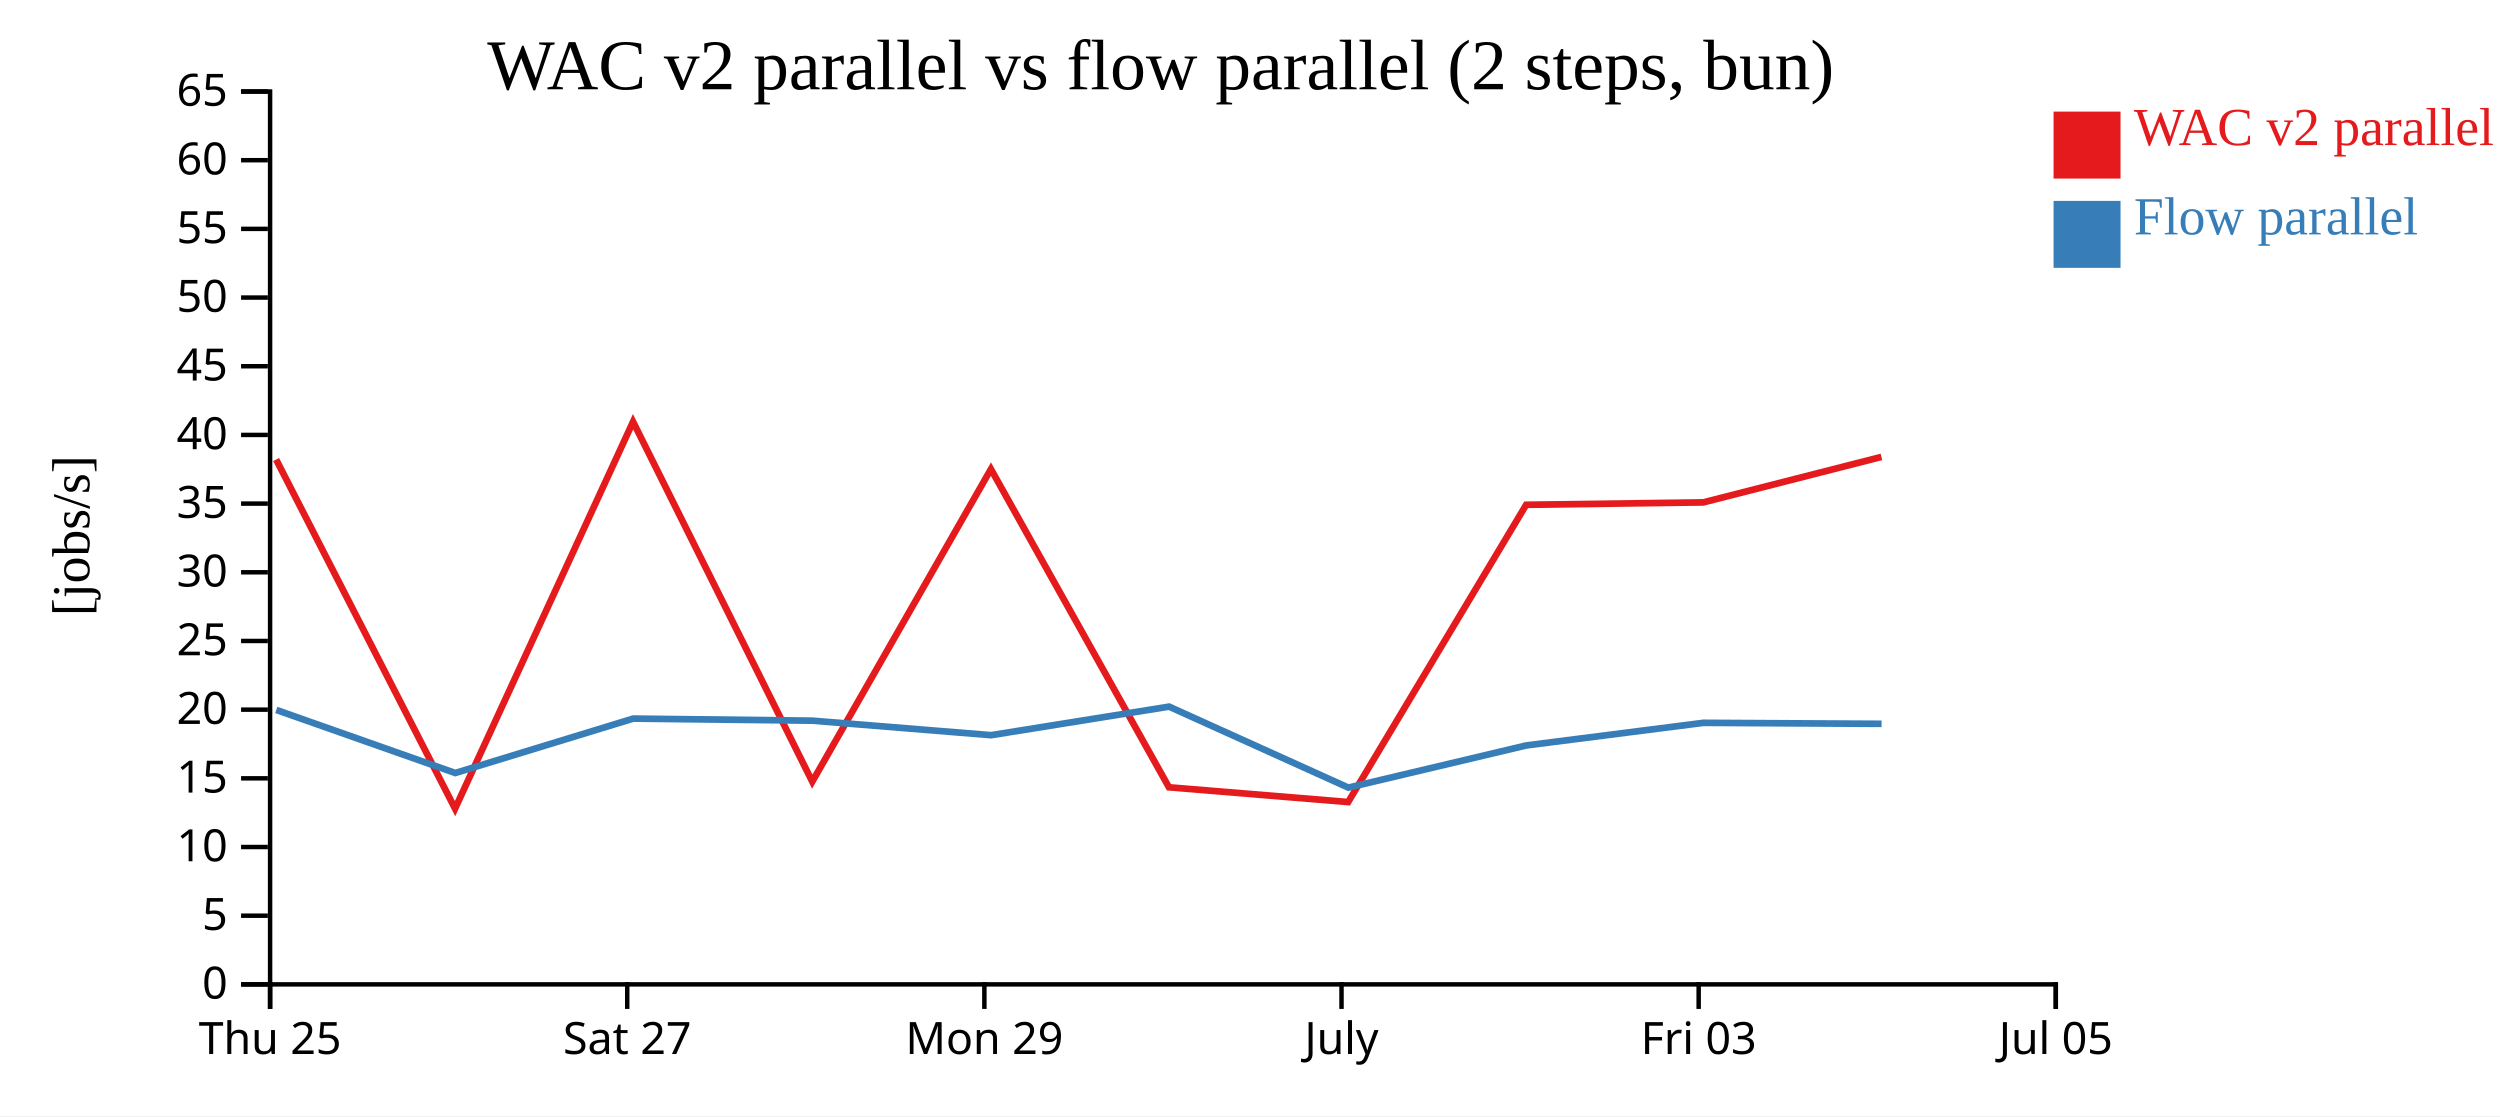
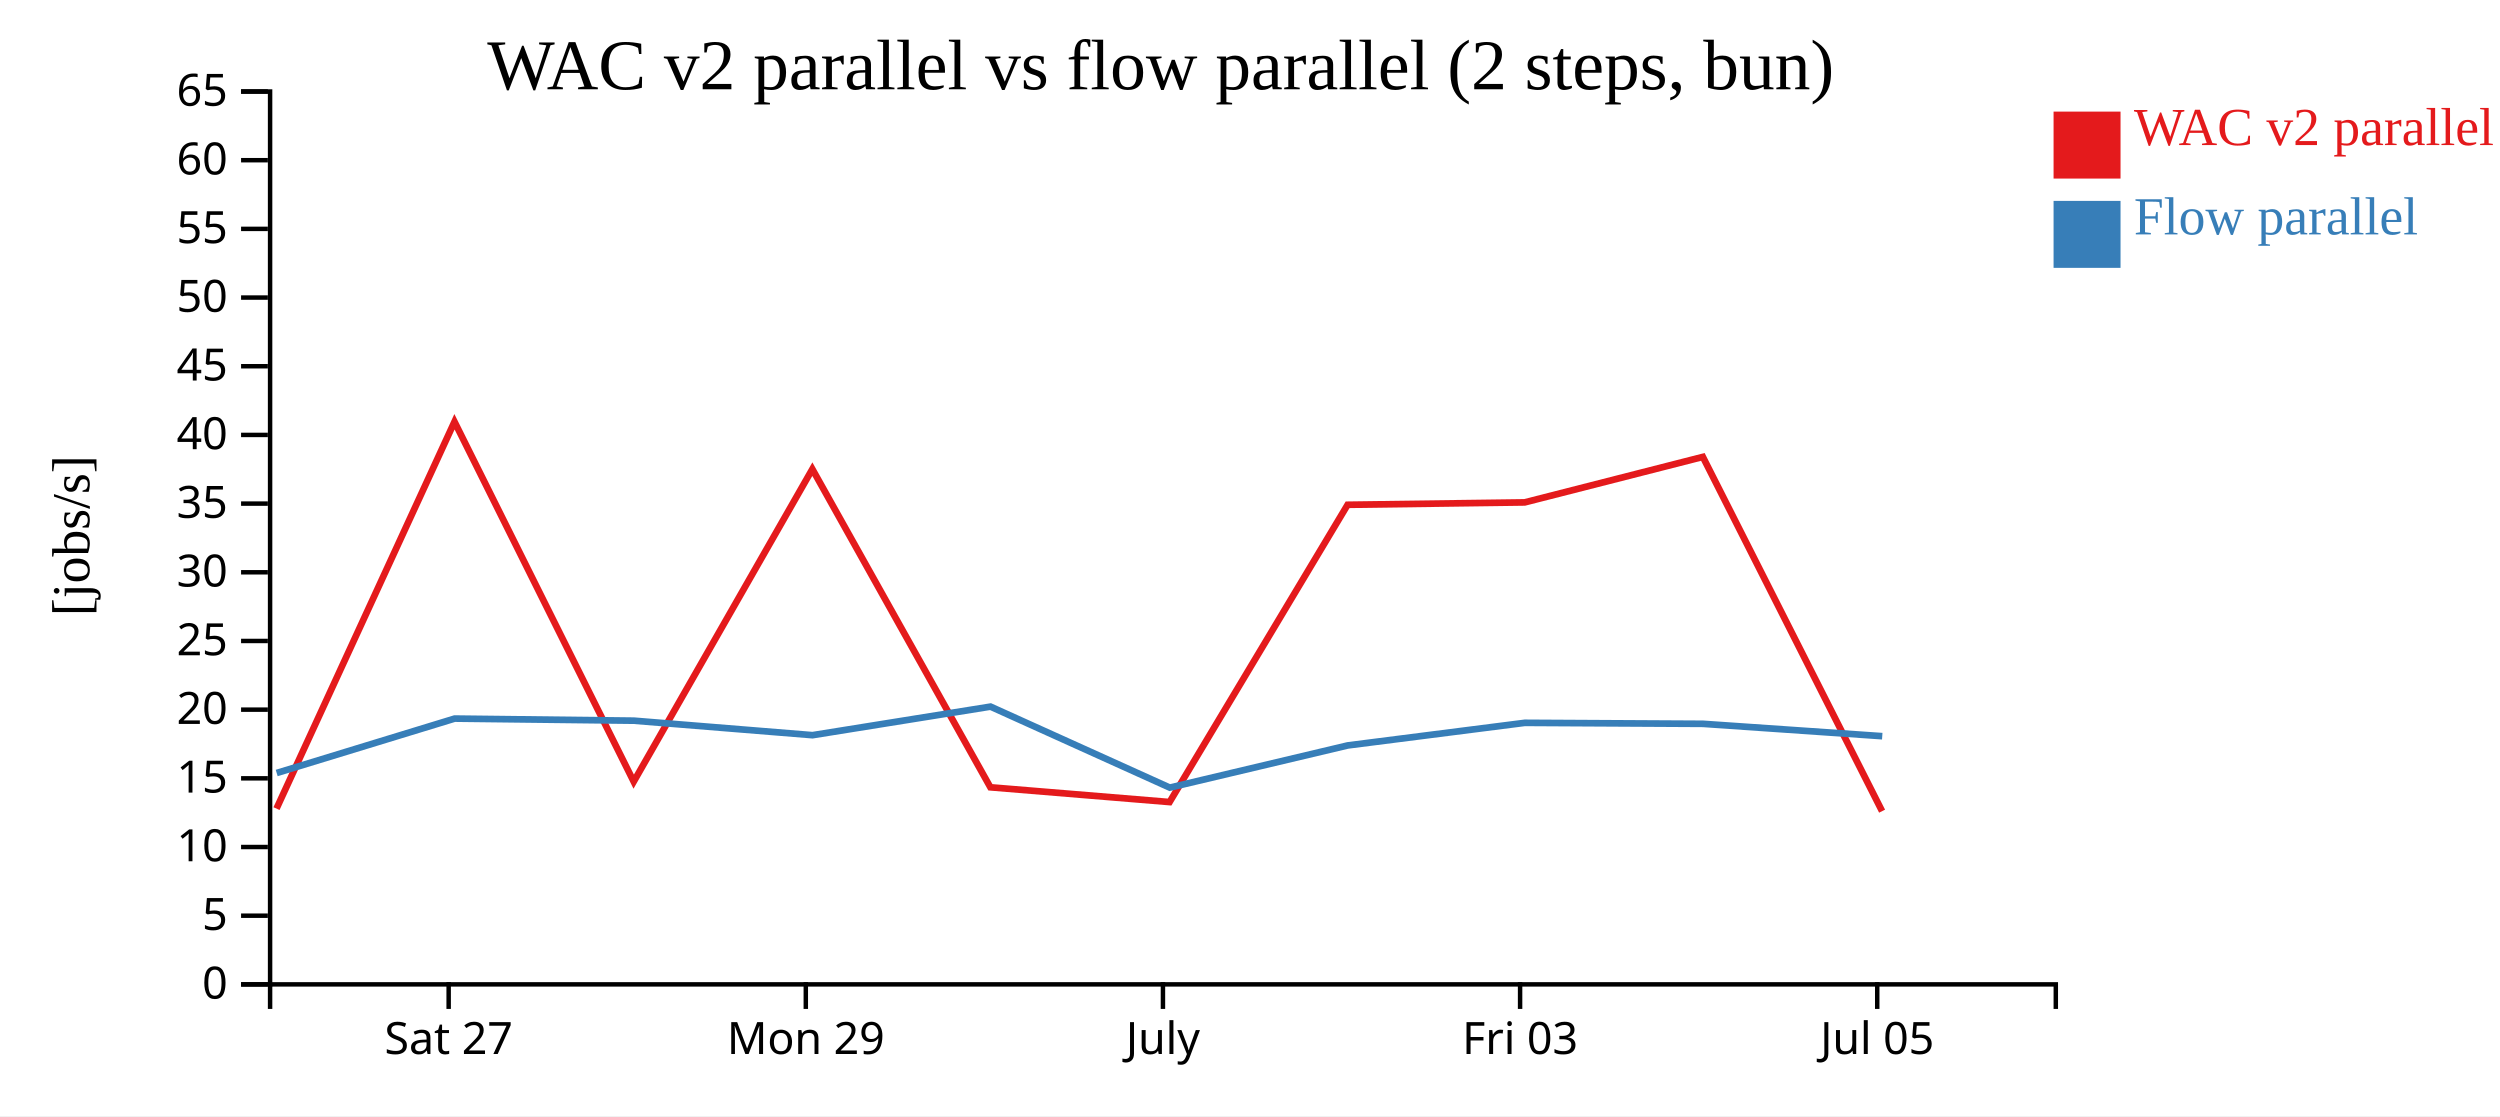
<svg xmlns="http://www.w3.org/2000/svg" width="560" height="250">
  <rect width="100%" height="100%" fill="white" />
  <g transform="translate(60,20)">
    <g transform="translate(0,200)" fill="none" font-size="10" font-family="sans-serif" text-anchor="middle">
      <path class="domain" stroke="currentColor" d="M0.5,6V0.5H400.5V6" />
-       <g class="tick" opacity="1" transform="translate(0.5,0)">
-         <line stroke="currentColor" y2="6" />
-         <text fill="currentColor" y="9" dy="0.71em">Thu 25</text>
-       </g>
-       <g class="tick" opacity="1" transform="translate(80.5,0)">
+       <g class="tick" opacity="1" transform="translate(40.5,0)">
        <line stroke="currentColor" y2="6" />
        <text fill="currentColor" y="9" dy="0.71em">Sat 27</text>
      </g>
-       <g class="tick" opacity="1" transform="translate(160.5,0)">
+       <g class="tick" opacity="1" transform="translate(120.5,0)">
        <line stroke="currentColor" y2="6" />
        <text fill="currentColor" y="9" dy="0.71em">Mon 29</text>
      </g>
-       <g class="tick" opacity="1" transform="translate(240.5,0)">
+       <g class="tick" opacity="1" transform="translate(200.5,0)">
        <line stroke="currentColor" y2="6" />
        <text fill="currentColor" y="9" dy="0.71em">July</text>
      </g>
-       <g class="tick" opacity="1" transform="translate(320.5,0)">
+       <g class="tick" opacity="1" transform="translate(280.5,0)">
        <line stroke="currentColor" y2="6" />
        <text fill="currentColor" y="9" dy="0.71em">Fri 03</text>
      </g>
-       <g class="tick" opacity="1" transform="translate(400.5,0)">
+       <g class="tick" opacity="1" transform="translate(360.5,0)">
        <line stroke="currentColor" y2="6" />
        <text fill="currentColor" y="9" dy="0.71em">Jul 05</text>
      </g>
    </g>
    <g fill="none" font-size="10" font-family="sans-serif" text-anchor="end">
      <path class="domain" stroke="currentColor" d="M-6,200.5H0.5V0.5H-6" />
      <g class="tick" opacity="1" transform="translate(0,200.5)">
        <line stroke="currentColor" x2="-6" />
        <text fill="currentColor" x="-9" dy="0.32em">0</text>
      </g>
      <g class="tick" opacity="1" transform="translate(0,185.1154)">
        <line stroke="currentColor" x2="-6" />
        <text fill="currentColor" x="-9" dy="0.32em">5</text>
      </g>
      <g class="tick" opacity="1" transform="translate(0,169.7308)">
        <line stroke="currentColor" x2="-6" />
        <text fill="currentColor" x="-9" dy="0.32em">10</text>
      </g>
      <g class="tick" opacity="1" transform="translate(0,154.3462)">
        <line stroke="currentColor" x2="-6" />
        <text fill="currentColor" x="-9" dy="0.32em">15</text>
      </g>
      <g class="tick" opacity="1" transform="translate(0,138.9615)">
        <line stroke="currentColor" x2="-6" />
        <text fill="currentColor" x="-9" dy="0.32em">20</text>
      </g>
      <g class="tick" opacity="1" transform="translate(0,123.5769)">
        <line stroke="currentColor" x2="-6" />
        <text fill="currentColor" x="-9" dy="0.32em">25</text>
      </g>
      <g class="tick" opacity="1" transform="translate(0,108.1923)">
        <line stroke="currentColor" x2="-6" />
        <text fill="currentColor" x="-9" dy="0.32em">30</text>
      </g>
      <g class="tick" opacity="1" transform="translate(0,92.80769)">
        <line stroke="currentColor" x2="-6" />
        <text fill="currentColor" x="-9" dy="0.32em">35</text>
      </g>
      <g class="tick" opacity="1" transform="translate(0,77.42308)">
        <line stroke="currentColor" x2="-6" />
        <text fill="currentColor" x="-9" dy="0.32em">40</text>
      </g>
      <g class="tick" opacity="1" transform="translate(0,62.03846)">
        <line stroke="currentColor" x2="-6" />
        <text fill="currentColor" x="-9" dy="0.32em">45</text>
      </g>
      <g class="tick" opacity="1" transform="translate(0,46.65385)">
        <line stroke="currentColor" x2="-6" />
        <text fill="currentColor" x="-9" dy="0.32em">50</text>
      </g>
      <g class="tick" opacity="1" transform="translate(0,31.26923)">
        <line stroke="currentColor" x2="-6" />
        <text fill="currentColor" x="-9" dy="0.32em">55</text>
      </g>
      <g class="tick" opacity="1" transform="translate(0,15.88462)">
        <line stroke="currentColor" x2="-6" />
        <text fill="currentColor" x="-9" dy="0.32em">60</text>
      </g>
      <g class="tick" opacity="1" transform="translate(0,0.5)">
        <line stroke="currentColor" x2="-6" />
        <text fill="currentColor" x="-9" dy="0.32em">65</text>
      </g>
    </g>
    <text text-anchor="middle" style="font-size: 12px" transform="rotate(-90)" y="-40" x="-100">[jobs/s]</text>
    <text text-anchor="middle" style="font-size: 16px" y="0" x="200">WAC v2 parallel vs flow parallel (2 steps, bun)</text>
-     <path class="line" fill="none" stroke="#e41a1c" stroke-width="1.5" d="M1.854,82.936L41.934,161.13L81.806,74.473L121.95,155.084L161.968,85.087L201.844,156.353L241.986,159.661L281.859,93.073L321.523,92.536L361.44,82.345" />
-     <path class="line" fill="none" stroke="#377eb8" stroke-width="1.5" d="M1.885,139.023L41.977,153.153L81.838,140.965L121.983,141.432L162.002,144.68L201.876,138.284L242.024,156.427L281.895,146.975L321.556,141.914L361.475,142.137" />
+     <path class="line" fill="none" stroke="#e41a1c" stroke-width="1.5" d="M1.934,161.13L41.806,74.473L81.95,155.084L121.968,85.087L161.844,156.353L201.986,159.661L241.859,93.073L281.523,92.536L321.44,82.345L361.589,161.701" />
+     <path class="line" fill="none" stroke="#377eb8" stroke-width="1.5" d="M1.977,153.153L41.838,140.965L81.983,141.432L122.002,144.68L161.876,138.284L202.024,156.427L241.895,146.975L281.556,141.914L321.475,142.137L361.624,144.905" />
    <rect class="dot" x="400" y="5" width="15" height="15" style="fill: #e41a1c;" />
    <rect class="dot" x="400" y="25" width="15" height="15" style="fill: #377eb8;" />
    <text class="label" x="418" y="12.5" style="fill: #e41a1c; alignment-baseline: middle;" text-anchor="left">WAC v2 parallel</text>
    <text class="label" x="418" y="32.5" style="fill: #377eb8; alignment-baseline: middle;" text-anchor="left">Flow parallel</text>
  </g>
</svg>
